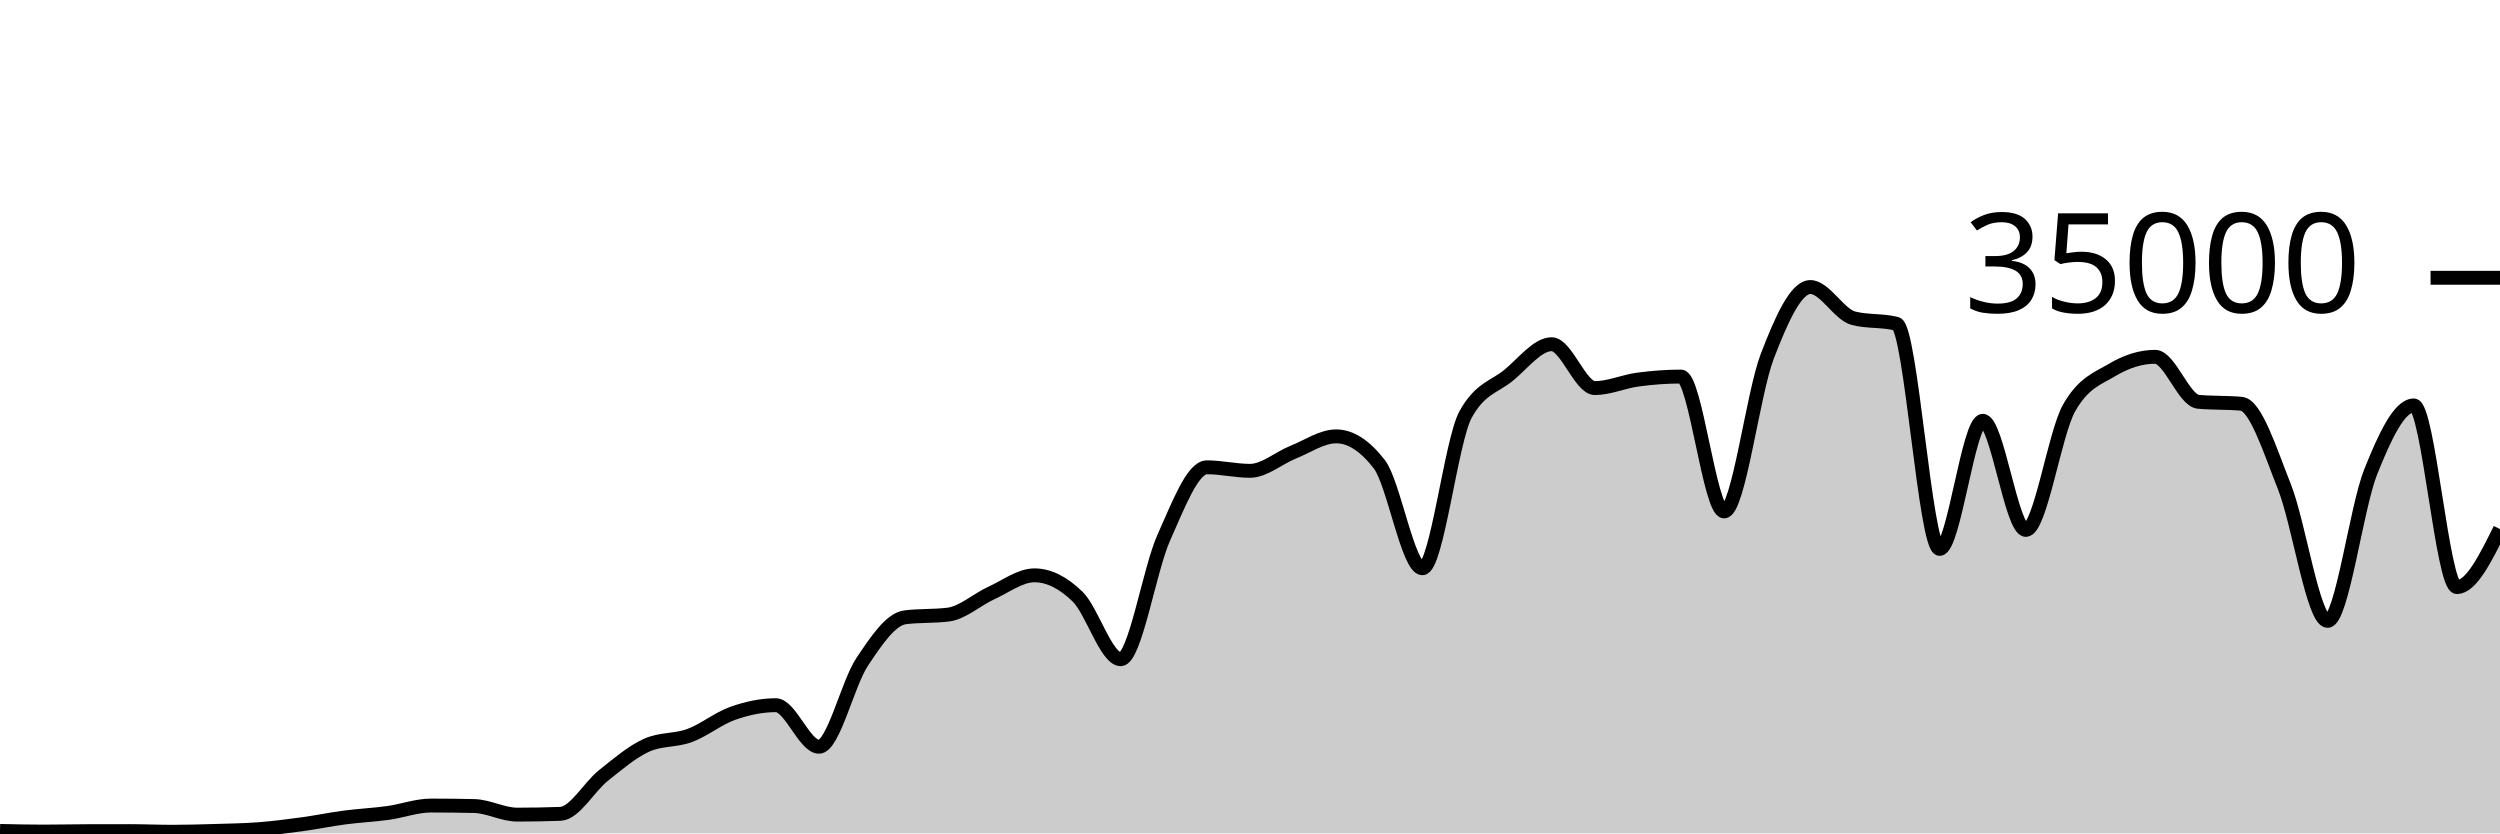
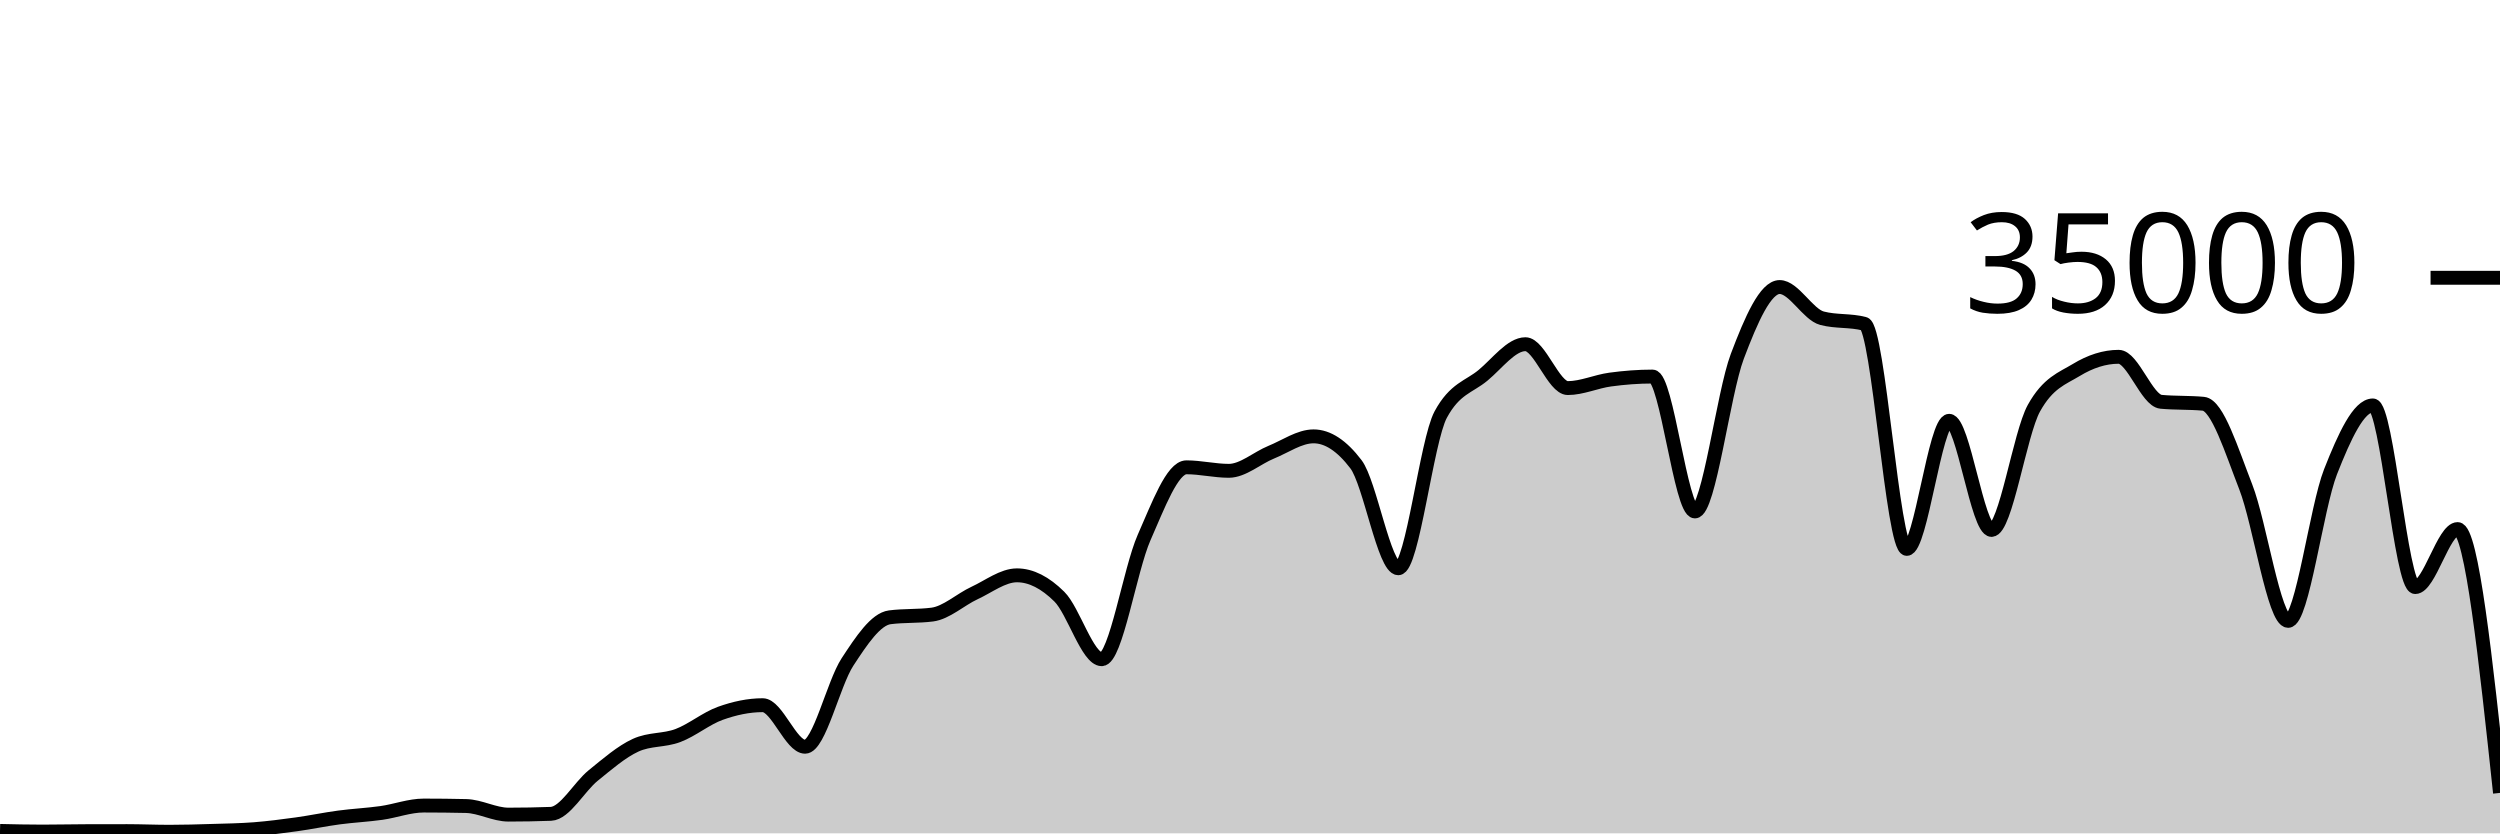
<svg xmlns="http://www.w3.org/2000/svg" viewBox="0 0 180 60">
  <g transform="translate(0,20)">
-     <path class="area" fill="rgba(0, 0, 0, 0.2)" d="M0,39.826C1.034,39.85,2.069,39.873,3.103,39.873C4.138,39.873,5.172,39.848,6.207,39.845C7.241,39.842,8.276,39.84,9.31,39.84C10.345,39.84,11.379,39.887,12.414,39.887C13.448,39.887,14.483,39.856,15.517,39.825C16.552,39.794,17.586,39.781,18.621,39.702C19.655,39.622,20.69,39.49,21.724,39.35C22.759,39.209,23.793,38.994,24.828,38.858C25.862,38.722,26.897,38.676,27.931,38.533C28.966,38.389,30,37.999,31.034,37.999C32.069,37.999,33.103,38.011,34.138,38.034C35.172,38.058,36.207,38.653,37.241,38.653C38.276,38.653,39.31,38.634,40.345,38.597C41.379,38.559,42.414,36.659,43.448,35.835C44.483,35.012,45.517,34.124,46.552,33.657C47.586,33.19,48.621,33.34,49.655,32.957C50.69,32.574,51.724,31.723,52.759,31.359C53.793,30.995,54.828,30.774,55.862,30.774C56.897,30.774,57.931,33.766,58.966,33.766C60,33.766,61.034,29.22,62.069,27.666C63.103,26.113,64.138,24.574,65.172,24.445C66.207,24.315,67.241,24.38,68.276,24.25C69.31,24.121,70.345,23.166,71.379,22.695C72.414,22.224,73.448,21.424,74.483,21.424C75.517,21.424,76.552,21.95,77.586,22.957C78.621,23.963,79.655,27.463,80.69,27.463C81.724,27.463,82.759,21.009,83.793,18.706C84.828,16.403,85.862,13.646,86.897,13.646C87.931,13.646,88.966,13.899,90,13.899C91.034,13.899,92.069,12.974,93.103,12.56C94.138,12.146,95.172,11.418,96.207,11.418C97.241,11.418,98.276,12.086,99.31,13.423C100.345,14.759,101.379,20.915,102.414,20.915C103.448,20.915,104.483,11.741,105.517,9.853C106.552,7.965,107.586,7.866,108.621,7.021C109.655,6.176,110.69,4.783,111.724,4.783C112.759,4.783,113.793,7.942,114.828,7.942C115.862,7.942,116.897,7.467,117.931,7.329C118.966,7.191,120,7.112,121.034,7.112C122.069,7.112,123.103,16.824,124.138,16.824C125.172,16.824,126.207,8.352,127.241,5.659C128.276,2.966,129.31,0.666,130.345,0.666C131.379,0.666,132.414,2.646,133.448,2.913C134.483,3.18,135.517,3.046,136.552,3.313C137.586,3.58,138.621,19.521,139.655,19.521C140.69,19.521,141.724,10.298,142.759,10.298C143.793,10.298,144.828,18.154,145.862,18.154C146.897,18.154,147.931,11.224,148.966,9.39C150,7.556,151.034,7.255,152.069,6.639C153.103,6.022,154.138,5.69,155.172,5.69C156.207,5.69,157.241,8.835,158.276,8.929C159.31,9.024,160.345,8.976,161.379,9.071C162.414,9.165,163.448,12.455,164.483,15.061C165.517,17.666,166.552,24.703,167.586,24.703C168.621,24.703,169.655,16.557,170.69,13.971C171.724,11.386,172.759,9.191,173.793,9.191C174.828,9.191,175.862,22.269,176.897,22.269C177.931,22.269,178.966,20.181,180,18.093L180,40C178.966,40,177.931,40,176.897,40C175.862,40,174.828,40,173.793,40C172.759,40,171.724,40,170.69,40C169.655,40,168.621,40,167.586,40C166.552,40,165.517,40,164.483,40C163.448,40,162.414,40,161.379,40C160.345,40,159.31,40,158.276,40C157.241,40,156.207,40,155.172,40C154.138,40,153.103,40,152.069,40C151.034,40,150,40,148.966,40C147.931,40,146.897,40,145.862,40C144.828,40,143.793,40,142.759,40C141.724,40,140.69,40,139.655,40C138.621,40,137.586,40,136.552,40C135.517,40,134.483,40,133.448,40C132.414,40,131.379,40,130.345,40C129.31,40,128.276,40,127.241,40C126.207,40,125.172,40,124.138,40C123.103,40,122.069,40,121.034,40C120,40,118.966,40,117.931,40C116.897,40,115.862,40,114.828,40C113.793,40,112.759,40,111.724,40C110.69,40,109.655,40,108.621,40C107.586,40,106.552,40,105.517,40C104.483,40,103.448,40,102.414,40C101.379,40,100.345,40,99.31,40C98.276,40,97.241,40,96.207,40C95.172,40,94.138,40,93.103,40C92.069,40,91.034,40,90,40C88.966,40,87.931,40,86.897,40C85.862,40,84.828,40,83.793,40C82.759,40,81.724,40,80.69,40C79.655,40,78.621,40,77.586,40C76.552,40,75.517,40,74.483,40C73.448,40,72.414,40,71.379,40C70.345,40,69.31,40,68.276,40C67.241,40,66.207,40,65.172,40C64.138,40,63.103,40,62.069,40C61.034,40,60,40,58.966,40C57.931,40,56.897,40,55.862,40C54.828,40,53.793,40,52.759,40C51.724,40,50.69,40,49.655,40C48.621,40,47.586,40,46.552,40C45.517,40,44.483,40,43.448,40C42.414,40,41.379,40,40.345,40C39.31,40,38.276,40,37.241,40C36.207,40,35.172,40,34.138,40C33.103,40,32.069,40,31.034,40C30,40,28.966,40,27.931,40C26.897,40,25.862,40,24.828,40C23.793,40,22.759,40,21.724,40C20.69,40,19.655,40,18.621,40C17.586,40,16.552,40,15.517,40C14.483,40,13.448,40,12.414,40C11.379,40,10.345,40,9.31,40C8.276,40,7.241,40,6.207,40C5.172,40,4.138,40,3.103,40C2.069,40,1.034,40,0,40Z" />
-     <path class="line" stroke="black" fill="none" d="M0,39.826C1.034,39.85,2.069,39.873,3.103,39.873C4.138,39.873,5.172,39.848,6.207,39.845C7.241,39.842,8.276,39.84,9.31,39.84C10.345,39.84,11.379,39.887,12.414,39.887C13.448,39.887,14.483,39.856,15.517,39.825C16.552,39.794,17.586,39.781,18.621,39.702C19.655,39.622,20.69,39.49,21.724,39.35C22.759,39.209,23.793,38.994,24.828,38.858C25.862,38.722,26.897,38.676,27.931,38.533C28.966,38.389,30,37.999,31.034,37.999C32.069,37.999,33.103,38.011,34.138,38.034C35.172,38.058,36.207,38.653,37.241,38.653C38.276,38.653,39.31,38.634,40.345,38.597C41.379,38.559,42.414,36.659,43.448,35.835C44.483,35.012,45.517,34.124,46.552,33.657C47.586,33.19,48.621,33.34,49.655,32.957C50.69,32.574,51.724,31.723,52.759,31.359C53.793,30.995,54.828,30.774,55.862,30.774C56.897,30.774,57.931,33.766,58.966,33.766C60,33.766,61.034,29.22,62.069,27.666C63.103,26.113,64.138,24.574,65.172,24.445C66.207,24.315,67.241,24.38,68.276,24.25C69.31,24.121,70.345,23.166,71.379,22.695C72.414,22.224,73.448,21.424,74.483,21.424C75.517,21.424,76.552,21.95,77.586,22.957C78.621,23.963,79.655,27.463,80.69,27.463C81.724,27.463,82.759,21.009,83.793,18.706C84.828,16.403,85.862,13.646,86.897,13.646C87.931,13.646,88.966,13.899,90,13.899C91.034,13.899,92.069,12.974,93.103,12.56C94.138,12.146,95.172,11.418,96.207,11.418C97.241,11.418,98.276,12.086,99.31,13.423C100.345,14.759,101.379,20.915,102.414,20.915C103.448,20.915,104.483,11.741,105.517,9.853C106.552,7.965,107.586,7.866,108.621,7.021C109.655,6.176,110.69,4.783,111.724,4.783C112.759,4.783,113.793,7.942,114.828,7.942C115.862,7.942,116.897,7.467,117.931,7.329C118.966,7.191,120,7.112,121.034,7.112C122.069,7.112,123.103,16.824,124.138,16.824C125.172,16.824,126.207,8.352,127.241,5.659C128.276,2.966,129.31,0.666,130.345,0.666C131.379,0.666,132.414,2.646,133.448,2.913C134.483,3.18,135.517,3.046,136.552,3.313C137.586,3.58,138.621,19.521,139.655,19.521C140.69,19.521,141.724,10.298,142.759,10.298C143.793,10.298,144.828,18.154,145.862,18.154C146.897,18.154,147.931,11.224,148.966,9.39C150,7.556,151.034,7.255,152.069,6.639C153.103,6.022,154.138,5.69,155.172,5.69C156.207,5.69,157.241,8.835,158.276,8.929C159.31,9.024,160.345,8.976,161.379,9.071C162.414,9.165,163.448,12.455,164.483,15.061C165.517,17.666,166.552,24.703,167.586,24.703C168.621,24.703,169.655,16.557,170.69,13.971C171.724,11.386,172.759,9.191,173.793,9.191C174.828,9.191,175.862,22.269,176.897,22.269C177.931,22.269,178.966,20.181,180,18.093" />
+     <path class="area" fill="rgba(0, 0, 0, 0.2)" d="M0,39.826C1.017,39.85,2.034,39.873,3.051,39.873C4.068,39.873,5.085,39.848,6.102,39.845C7.119,39.842,8.136,39.84,9.153,39.84C10.169,39.84,11.186,39.887,12.203,39.887C13.22,39.887,14.237,39.856,15.254,39.825C16.271,39.794,17.288,39.781,18.305,39.702C19.322,39.622,20.339,39.49,21.356,39.35C22.373,39.209,23.39,38.994,24.407,38.858C25.424,38.722,26.441,38.676,27.458,38.533C28.475,38.389,29.492,37.999,30.508,37.999C31.525,37.999,32.542,38.011,33.559,38.034C34.576,38.058,35.593,38.653,36.61,38.653C37.627,38.653,38.644,38.634,39.661,38.597C40.678,38.559,41.695,36.659,42.712,35.835C43.729,35.012,44.746,34.124,45.763,33.657C46.78,33.19,47.797,33.34,48.814,32.957C49.831,32.574,50.847,31.723,51.864,31.359C52.881,30.995,53.898,30.774,54.915,30.774C55.932,30.774,56.949,33.766,57.966,33.766C58.983,33.766,60,29.22,61.017,27.666C62.034,26.113,63.051,24.574,64.068,24.445C65.085,24.315,66.102,24.38,67.119,24.25C68.136,24.121,69.153,23.166,70.169,22.695C71.186,22.224,72.203,21.424,73.22,21.424C74.237,21.424,75.254,21.95,76.271,22.957C77.288,23.963,78.305,27.463,79.322,27.463C80.339,27.463,81.356,21.009,82.373,18.706C83.39,16.403,84.407,13.646,85.424,13.646C86.441,13.646,87.458,13.899,88.475,13.899C89.492,13.899,90.508,12.974,91.525,12.56C92.542,12.146,93.559,11.418,94.576,11.418C95.593,11.418,96.61,12.086,97.627,13.423C98.644,14.759,99.661,20.915,100.678,20.915C101.695,20.915,102.712,11.741,103.729,9.853C104.746,7.965,105.763,7.866,106.78,7.021C107.797,6.176,108.814,4.783,109.831,4.783C110.847,4.783,111.864,7.942,112.881,7.942C113.898,7.942,114.915,7.467,115.932,7.329C116.949,7.191,117.966,7.112,118.983,7.112C120,7.112,121.017,16.824,122.034,16.824C123.051,16.824,124.068,8.352,125.085,5.659C126.102,2.966,127.119,0.666,128.136,0.666C129.153,0.666,130.169,2.646,131.186,2.913C132.203,3.18,133.22,3.046,134.237,3.313C135.254,3.58,136.271,19.521,137.288,19.521C138.305,19.521,139.322,10.298,140.339,10.298C141.356,10.298,142.373,18.154,143.39,18.154C144.407,18.154,145.424,11.224,146.441,9.39C147.458,7.556,148.475,7.255,149.492,6.639C150.508,6.022,151.525,5.69,152.542,5.69C153.559,5.69,154.576,8.835,155.593,8.929C156.61,9.024,157.627,8.976,158.644,9.071C159.661,9.165,160.678,12.455,161.695,15.061C162.712,17.666,163.729,24.703,164.746,24.703C165.763,24.703,166.78,16.557,167.797,13.971C168.814,11.386,169.831,9.191,170.847,9.191C171.864,9.191,172.881,22.269,173.898,22.269C174.915,22.269,175.932,18.093,176.949,18.093C177.966,18.093,178.983,27.591,180,37.089L180,40C178.983,40,177.966,40,176.949,40C175.932,40,174.915,40,173.898,40C172.881,40,171.864,40,170.847,40C169.831,40,168.814,40,167.797,40C166.78,40,165.763,40,164.746,40C163.729,40,162.712,40,161.695,40C160.678,40,159.661,40,158.644,40C157.627,40,156.61,40,155.593,40C154.576,40,153.559,40,152.542,40C151.525,40,150.508,40,149.492,40C148.475,40,147.458,40,146.441,40C145.424,40,144.407,40,143.39,40C142.373,40,141.356,40,140.339,40C139.322,40,138.305,40,137.288,40C136.271,40,135.254,40,134.237,40C133.22,40,132.203,40,131.186,40C130.169,40,129.153,40,128.136,40C127.119,40,126.102,40,125.085,40C124.068,40,123.051,40,122.034,40C121.017,40,120,40,118.983,40C117.966,40,116.949,40,115.932,40C114.915,40,113.898,40,112.881,40C111.864,40,110.847,40,109.831,40C108.814,40,107.797,40,106.78,40C105.763,40,104.746,40,103.729,40C102.712,40,101.695,40,100.678,40C99.661,40,98.644,40,97.627,40C96.61,40,95.593,40,94.576,40C93.559,40,92.542,40,91.525,40C90.508,40,89.492,40,88.475,40C87.458,40,86.441,40,85.424,40C84.407,40,83.39,40,82.373,40C81.356,40,80.339,40,79.322,40C78.305,40,77.288,40,76.271,40C75.254,40,74.237,40,73.22,40C72.203,40,71.186,40,70.169,40C69.153,40,68.136,40,67.119,40C66.102,40,65.085,40,64.068,40C63.051,40,62.034,40,61.017,40C60,40,58.983,40,57.966,40C56.949,40,55.932,40,54.915,40C53.898,40,52.881,40,51.864,40C50.847,40,49.831,40,48.814,40C47.797,40,46.78,40,45.763,40C44.746,40,43.729,40,42.712,40C41.695,40,40.678,40,39.661,40C38.644,40,37.627,40,36.61,40C35.593,40,34.576,40,33.559,40C32.542,40,31.525,40,30.508,40C29.492,40,28.475,40,27.458,40C26.441,40,25.424,40,24.407,40C23.39,40,22.373,40,21.356,40C20.339,40,19.322,40,18.305,40C17.288,40,16.271,40,15.254,40C14.237,40,13.22,40,12.203,40C11.186,40,10.169,40,9.153,40C8.136,40,7.119,40,6.102,40C5.085,40,4.068,40,3.051,40C2.034,40,1.017,40,0,40Z" />
+     <path class="line" stroke="black" fill="none" d="M0,39.826C1.017,39.85,2.034,39.873,3.051,39.873C4.068,39.873,5.085,39.848,6.102,39.845C7.119,39.842,8.136,39.84,9.153,39.84C10.169,39.84,11.186,39.887,12.203,39.887C13.22,39.887,14.237,39.856,15.254,39.825C16.271,39.794,17.288,39.781,18.305,39.702C19.322,39.622,20.339,39.49,21.356,39.35C22.373,39.209,23.39,38.994,24.407,38.858C25.424,38.722,26.441,38.676,27.458,38.533C28.475,38.389,29.492,37.999,30.508,37.999C31.525,37.999,32.542,38.011,33.559,38.034C34.576,38.058,35.593,38.653,36.61,38.653C37.627,38.653,38.644,38.634,39.661,38.597C40.678,38.559,41.695,36.659,42.712,35.835C43.729,35.012,44.746,34.124,45.763,33.657C46.78,33.19,47.797,33.34,48.814,32.957C49.831,32.574,50.847,31.723,51.864,31.359C52.881,30.995,53.898,30.774,54.915,30.774C55.932,30.774,56.949,33.766,57.966,33.766C58.983,33.766,60,29.22,61.017,27.666C62.034,26.113,63.051,24.574,64.068,24.445C65.085,24.315,66.102,24.38,67.119,24.25C68.136,24.121,69.153,23.166,70.169,22.695C71.186,22.224,72.203,21.424,73.22,21.424C74.237,21.424,75.254,21.95,76.271,22.957C77.288,23.963,78.305,27.463,79.322,27.463C80.339,27.463,81.356,21.009,82.373,18.706C83.39,16.403,84.407,13.646,85.424,13.646C86.441,13.646,87.458,13.899,88.475,13.899C89.492,13.899,90.508,12.974,91.525,12.56C92.542,12.146,93.559,11.418,94.576,11.418C95.593,11.418,96.61,12.086,97.627,13.423C98.644,14.759,99.661,20.915,100.678,20.915C101.695,20.915,102.712,11.741,103.729,9.853C104.746,7.965,105.763,7.866,106.78,7.021C107.797,6.176,108.814,4.783,109.831,4.783C110.847,4.783,111.864,7.942,112.881,7.942C113.898,7.942,114.915,7.467,115.932,7.329C116.949,7.191,117.966,7.112,118.983,7.112C120,7.112,121.017,16.824,122.034,16.824C123.051,16.824,124.068,8.352,125.085,5.659C126.102,2.966,127.119,0.666,128.136,0.666C129.153,0.666,130.169,2.646,131.186,2.913C132.203,3.18,133.22,3.046,134.237,3.313C135.254,3.58,136.271,19.521,137.288,19.521C138.305,19.521,139.322,10.298,140.339,10.298C141.356,10.298,142.373,18.154,143.39,18.154C144.407,18.154,145.424,11.224,146.441,9.39C147.458,7.556,148.475,7.255,149.492,6.639C150.508,6.022,151.525,5.69,152.542,5.69C153.559,5.69,154.576,8.835,155.593,8.929C156.61,9.024,157.627,8.976,158.644,9.071C159.661,9.165,160.678,12.455,161.695,15.061C162.712,17.666,163.729,24.703,164.746,24.703C165.763,24.703,166.78,16.557,167.797,13.971C168.814,11.386,169.831,9.191,170.847,9.191C171.864,9.191,172.881,22.269,173.898,22.269C174.915,22.269,175.932,18.093,176.949,18.093C177.966,18.093,178.983,27.591,180,37.089" />
    <path class="axis-ceiling" stroke-width="1" stroke="black" fill="none" d="M175,0L180,0" />
    <text class="axis-ceiling-label" font-family="sans-serif" text-anchor="end" font-size="10px" x="170" y="2.5">35000</text>
  </g>
</svg>
